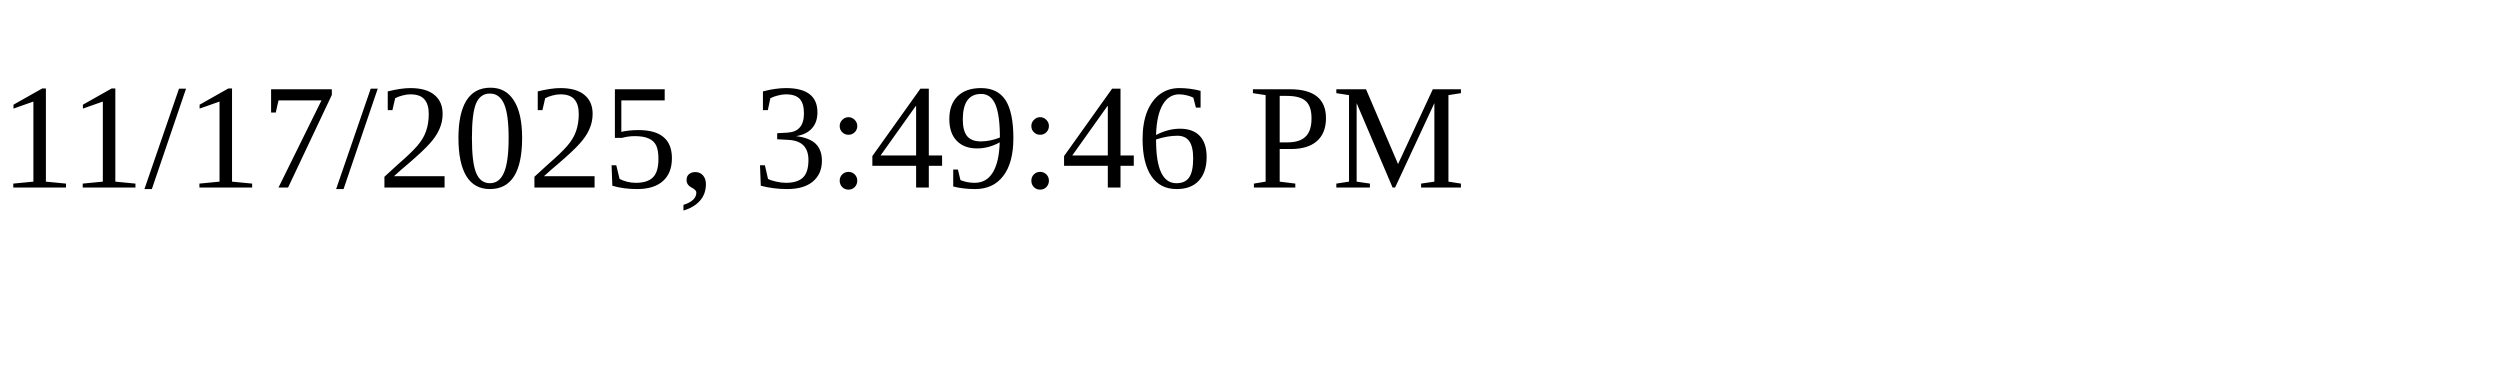
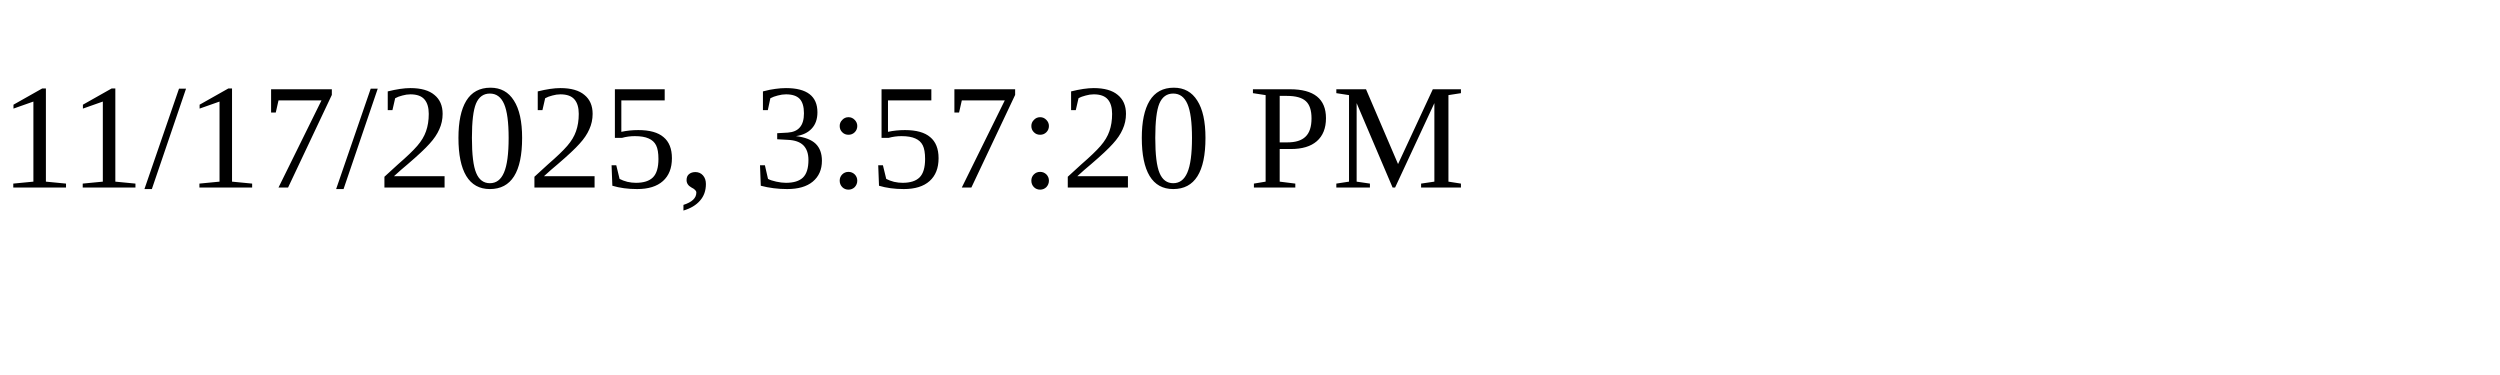
<svg xmlns="http://www.w3.org/2000/svg" height="30" width="200">
-   <text x="0" y="15">11/17/2025, 3:49:46 PM</text>
+   <text x="0" y="15">11/17/2025, 3:57:20 PM</text>
</svg>
